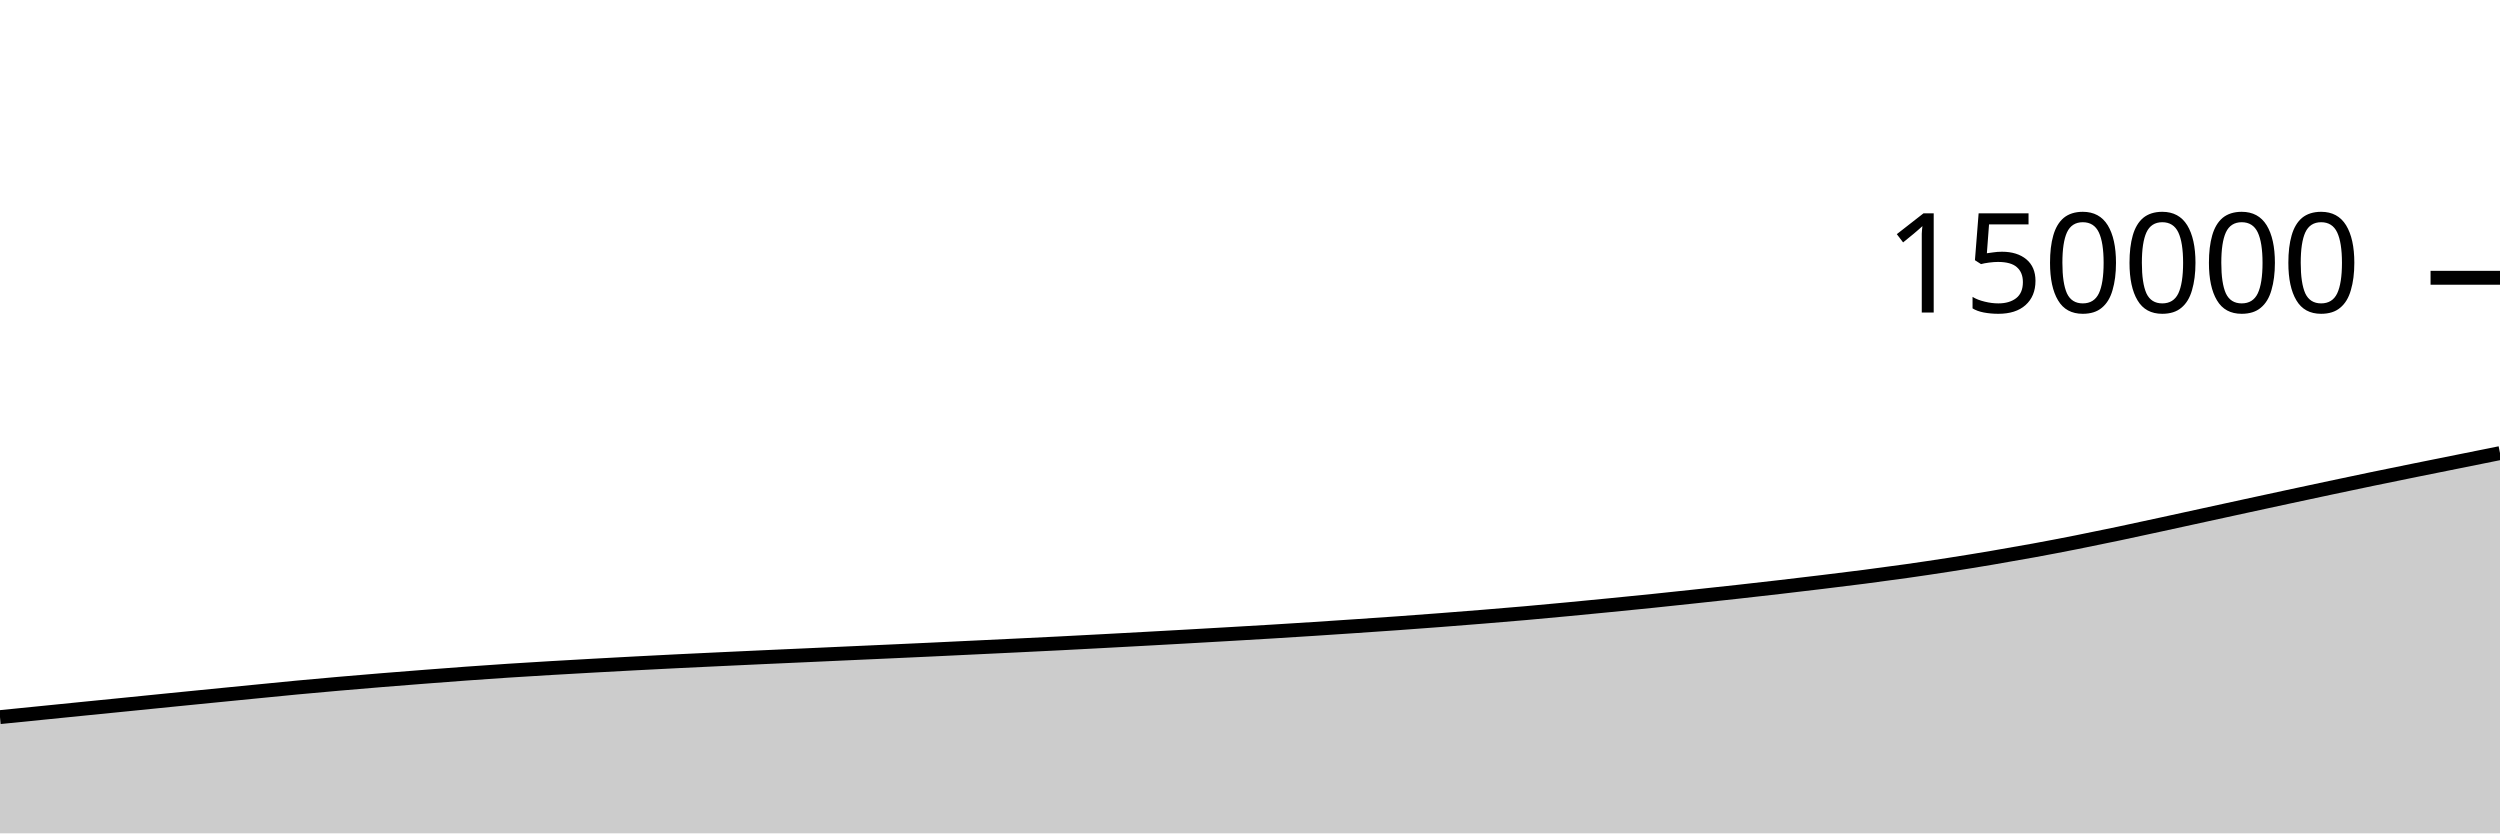
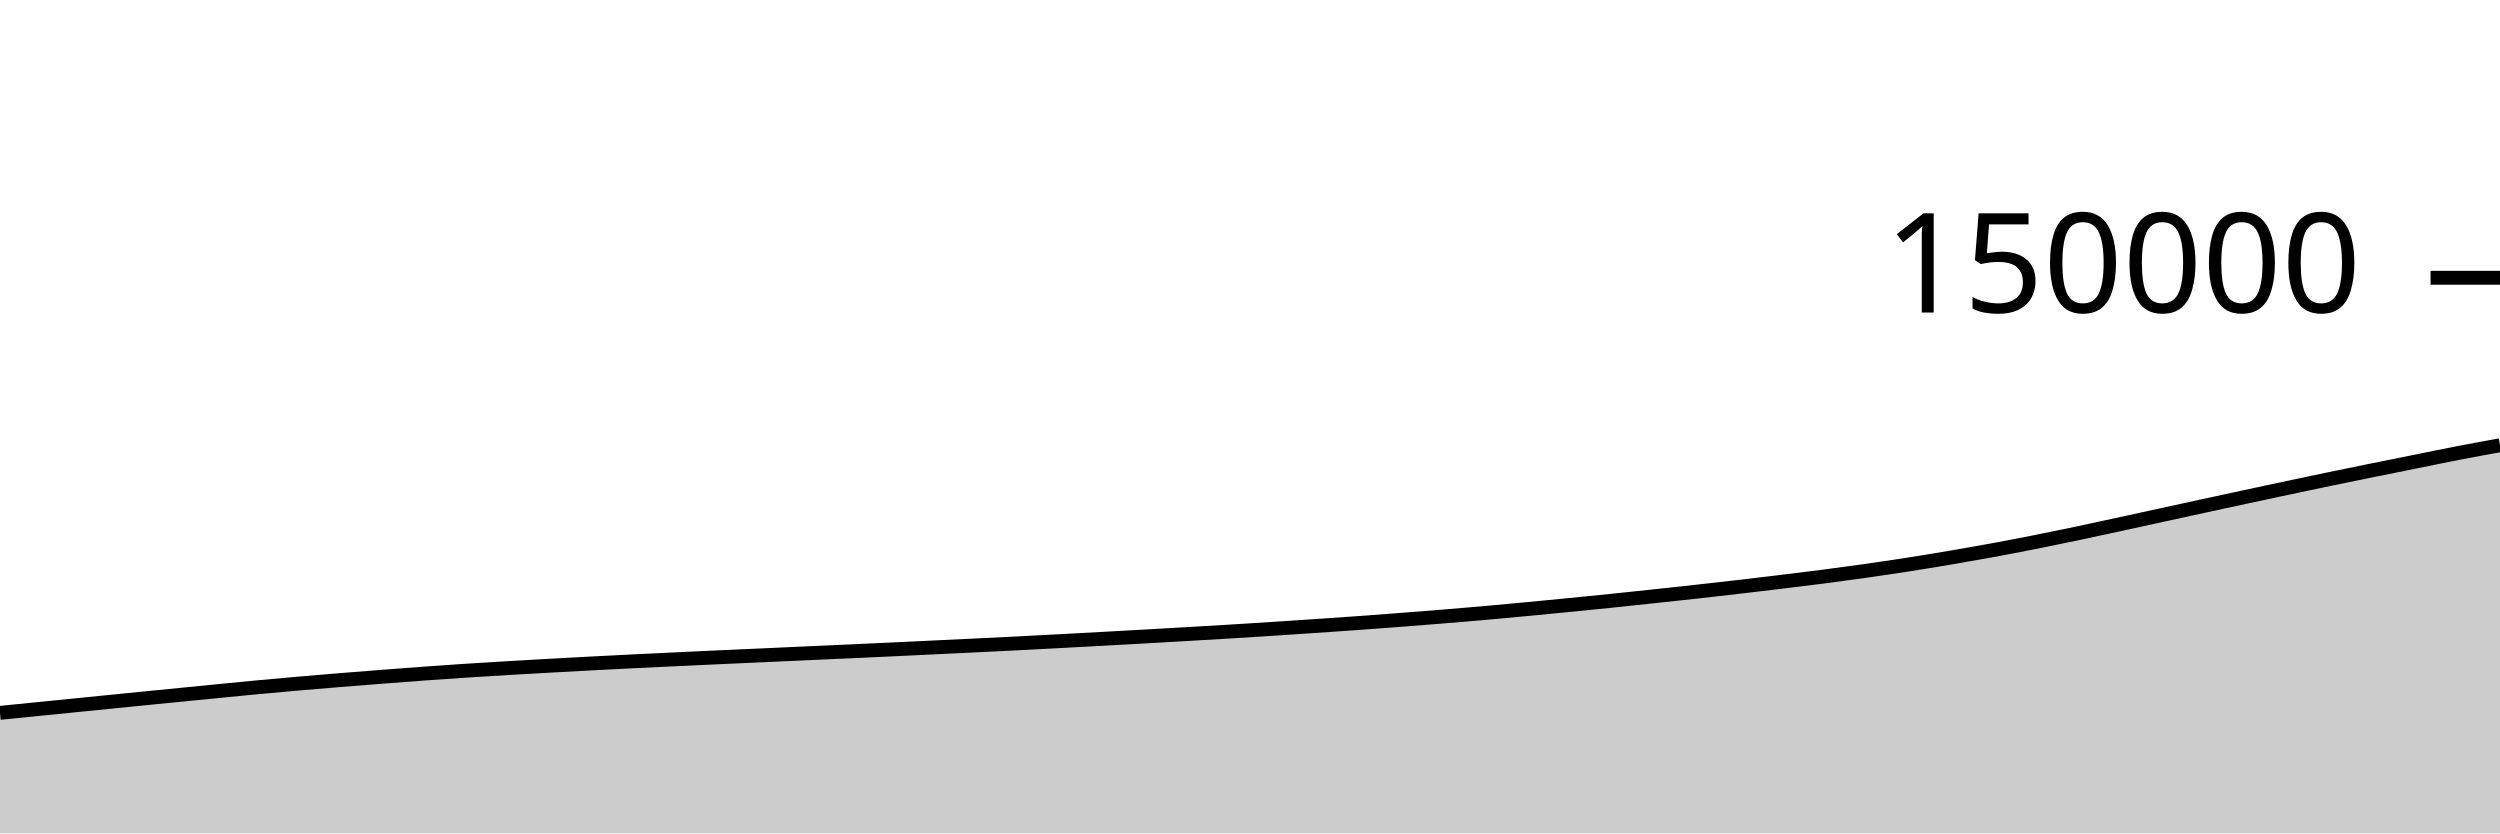
<svg xmlns="http://www.w3.org/2000/svg" viewBox="0 0 180 60">
  <g transform="translate(0,20)">
-     <path class="area" fill="rgba(0, 0, 0, 0.2)" d="M0,31.632C1.017,31.53,2.034,31.429,3.051,31.326C4.068,31.224,5.085,31.121,6.102,31.019C7.119,30.917,8.136,30.816,9.153,30.715C10.169,30.613,11.186,30.51,12.203,30.408C13.22,30.307,14.237,30.206,15.254,30.105C16.271,30.004,17.288,29.904,18.305,29.804C19.322,29.704,20.339,29.6,21.356,29.505C22.373,29.409,23.39,29.318,24.407,29.23C25.424,29.141,26.441,29.056,27.458,28.973C28.475,28.89,29.492,28.81,30.508,28.731C31.525,28.653,32.542,28.574,33.559,28.5C34.576,28.426,35.593,28.355,36.61,28.289C37.627,28.222,38.644,28.162,39.661,28.101C40.678,28.041,41.695,27.984,42.712,27.927C43.729,27.871,44.746,27.815,45.763,27.762C46.78,27.708,47.797,27.656,48.814,27.606C49.831,27.556,50.847,27.508,51.864,27.461C52.881,27.413,53.898,27.365,54.915,27.319C55.932,27.273,56.949,27.228,57.966,27.182C58.983,27.136,60,27.089,61.017,27.043C62.034,26.997,63.051,26.953,64.068,26.906C65.085,26.86,66.102,26.813,67.119,26.766C68.136,26.718,69.153,26.668,70.169,26.62C71.186,26.571,72.203,26.523,73.22,26.474C74.237,26.425,75.254,26.376,76.271,26.324C77.288,26.273,78.305,26.218,79.322,26.164C80.339,26.11,81.356,26.055,82.373,25.999C83.39,25.944,84.407,25.888,85.424,25.83C86.441,25.773,87.458,25.714,88.475,25.655C89.492,25.596,90.508,25.538,91.525,25.476C92.542,25.414,93.559,25.35,94.576,25.284C95.593,25.218,96.61,25.149,97.627,25.081C98.644,25.012,99.661,24.944,100.678,24.871C101.695,24.798,102.712,24.722,103.729,24.644C104.746,24.566,105.763,24.486,106.78,24.403C107.797,24.32,108.814,24.236,109.831,24.147C110.847,24.057,111.864,23.962,112.881,23.866C113.898,23.77,114.915,23.671,115.932,23.571C116.949,23.471,117.966,23.371,118.983,23.266C120,23.161,121.017,23.052,122.034,22.943C123.051,22.834,124.068,22.726,125.085,22.613C126.102,22.501,127.119,22.385,128.136,22.267C129.153,22.149,130.169,22.028,131.186,21.905C132.203,21.781,133.22,21.659,134.237,21.527C135.254,21.395,136.271,21.259,137.288,21.115C138.305,20.97,139.322,20.82,140.339,20.661C141.356,20.503,142.373,20.337,143.39,20.165C144.407,19.993,145.424,19.814,146.441,19.628C147.458,19.441,148.475,19.247,149.492,19.045C150.508,18.844,151.525,18.634,152.542,18.42C153.559,18.207,154.576,17.983,155.593,17.763C156.61,17.542,157.627,17.319,158.644,17.097C159.661,16.875,160.678,16.653,161.695,16.432C162.712,16.211,163.729,15.991,164.746,15.772C165.763,15.553,166.78,15.335,167.797,15.119C168.814,14.904,169.831,14.688,170.847,14.477C171.864,14.266,172.881,14.059,173.898,13.853C174.915,13.647,175.932,13.444,176.949,13.239C177.966,13.034,178.983,12.829,180,12.624L180,40C178.983,40,177.966,40,176.949,40C175.932,40,174.915,40,173.898,40C172.881,40,171.864,40,170.847,40C169.831,40,168.814,40,167.797,40C166.78,40,165.763,40,164.746,40C163.729,40,162.712,40,161.695,40C160.678,40,159.661,40,158.644,40C157.627,40,156.61,40,155.593,40C154.576,40,153.559,40,152.542,40C151.525,40,150.508,40,149.492,40C148.475,40,147.458,40,146.441,40C145.424,40,144.407,40,143.39,40C142.373,40,141.356,40,140.339,40C139.322,40,138.305,40,137.288,40C136.271,40,135.254,40,134.237,40C133.22,40,132.203,40,131.186,40C130.169,40,129.153,40,128.136,40C127.119,40,126.102,40,125.085,40C124.068,40,123.051,40,122.034,40C121.017,40,120,40,118.983,40C117.966,40,116.949,40,115.932,40C114.915,40,113.898,40,112.881,40C111.864,40,110.847,40,109.831,40C108.814,40,107.797,40,106.78,40C105.763,40,104.746,40,103.729,40C102.712,40,101.695,40,100.678,40C99.661,40,98.644,40,97.627,40C96.61,40,95.593,40,94.576,40C93.559,40,92.542,40,91.525,40C90.508,40,89.492,40,88.475,40C87.458,40,86.441,40,85.424,40C84.407,40,83.39,40,82.373,40C81.356,40,80.339,40,79.322,40C78.305,40,77.288,40,76.271,40C75.254,40,74.237,40,73.22,40C72.203,40,71.186,40,70.169,40C69.153,40,68.136,40,67.119,40C66.102,40,65.085,40,64.068,40C63.051,40,62.034,40,61.017,40C60,40,58.983,40,57.966,40C56.949,40,55.932,40,54.915,40C53.898,40,52.881,40,51.864,40C50.847,40,49.831,40,48.814,40C47.797,40,46.78,40,45.763,40C44.746,40,43.729,40,42.712,40C41.695,40,40.678,40,39.661,40C38.644,40,37.627,40,36.61,40C35.593,40,34.576,40,33.559,40C32.542,40,31.525,40,30.508,40C29.492,40,28.475,40,27.458,40C26.441,40,25.424,40,24.407,40C23.39,40,22.373,40,21.356,40C20.339,40,19.322,40,18.305,40C17.288,40,16.271,40,15.254,40C14.237,40,13.22,40,12.203,40C11.186,40,10.169,40,9.153,40C8.136,40,7.119,40,6.102,40C5.085,40,4.068,40,3.051,40C2.034,40,1.017,40,0,40Z" />
-     <path class="line" stroke="black" fill="none" d="M0,31.632C1.017,31.53,2.034,31.429,3.051,31.326C4.068,31.224,5.085,31.121,6.102,31.019C7.119,30.917,8.136,30.816,9.153,30.715C10.169,30.613,11.186,30.51,12.203,30.408C13.22,30.307,14.237,30.206,15.254,30.105C16.271,30.004,17.288,29.904,18.305,29.804C19.322,29.704,20.339,29.6,21.356,29.505C22.373,29.409,23.39,29.318,24.407,29.23C25.424,29.141,26.441,29.056,27.458,28.973C28.475,28.89,29.492,28.81,30.508,28.731C31.525,28.653,32.542,28.574,33.559,28.5C34.576,28.426,35.593,28.355,36.61,28.289C37.627,28.222,38.644,28.162,39.661,28.101C40.678,28.041,41.695,27.984,42.712,27.927C43.729,27.871,44.746,27.815,45.763,27.762C46.78,27.708,47.797,27.656,48.814,27.606C49.831,27.556,50.847,27.508,51.864,27.461C52.881,27.413,53.898,27.365,54.915,27.319C55.932,27.273,56.949,27.228,57.966,27.182C58.983,27.136,60,27.089,61.017,27.043C62.034,26.997,63.051,26.953,64.068,26.906C65.085,26.86,66.102,26.813,67.119,26.766C68.136,26.718,69.153,26.668,70.169,26.62C71.186,26.571,72.203,26.523,73.22,26.474C74.237,26.425,75.254,26.376,76.271,26.324C77.288,26.273,78.305,26.218,79.322,26.164C80.339,26.11,81.356,26.055,82.373,25.999C83.39,25.944,84.407,25.888,85.424,25.83C86.441,25.773,87.458,25.714,88.475,25.655C89.492,25.596,90.508,25.538,91.525,25.476C92.542,25.414,93.559,25.35,94.576,25.284C95.593,25.218,96.61,25.149,97.627,25.081C98.644,25.012,99.661,24.944,100.678,24.871C101.695,24.798,102.712,24.722,103.729,24.644C104.746,24.566,105.763,24.486,106.78,24.403C107.797,24.32,108.814,24.236,109.831,24.147C110.847,24.057,111.864,23.962,112.881,23.866C113.898,23.77,114.915,23.671,115.932,23.571C116.949,23.471,117.966,23.371,118.983,23.266C120,23.161,121.017,23.052,122.034,22.943C123.051,22.834,124.068,22.726,125.085,22.613C126.102,22.501,127.119,22.385,128.136,22.267C129.153,22.149,130.169,22.028,131.186,21.905C132.203,21.781,133.22,21.659,134.237,21.527C135.254,21.395,136.271,21.259,137.288,21.115C138.305,20.97,139.322,20.82,140.339,20.661C141.356,20.503,142.373,20.337,143.39,20.165C144.407,19.993,145.424,19.814,146.441,19.628C147.458,19.441,148.475,19.247,149.492,19.045C150.508,18.844,151.525,18.634,152.542,18.42C153.559,18.207,154.576,17.983,155.593,17.763C156.61,17.542,157.627,17.319,158.644,17.097C159.661,16.875,160.678,16.653,161.695,16.432C162.712,16.211,163.729,15.991,164.746,15.772C165.763,15.553,166.78,15.335,167.797,15.119C168.814,14.904,169.831,14.688,170.847,14.477C171.864,14.266,172.881,14.059,173.898,13.853C174.915,13.647,175.932,13.444,176.949,13.239C177.966,13.034,178.983,12.829,180,12.624" />
+     <path class="area" fill="rgba(0, 0, 0, 0.2)" d="M0,31.326C1.017,31.224,2.034,31.121,3.051,31.019C4.068,30.917,5.085,30.816,6.102,30.715C7.119,30.613,8.136,30.51,9.153,30.408C10.169,30.307,11.186,30.206,12.203,30.105C13.22,30.004,14.237,29.904,15.254,29.804C16.271,29.704,17.288,29.6,18.305,29.505C19.322,29.409,20.339,29.318,21.356,29.23C22.373,29.141,23.39,29.056,24.407,28.973C25.424,28.89,26.441,28.81,27.458,28.731C28.475,28.653,29.492,28.574,30.508,28.5C31.525,28.426,32.542,28.355,33.559,28.289C34.576,28.222,35.593,28.162,36.61,28.101C37.627,28.041,38.644,27.984,39.661,27.927C40.678,27.871,41.695,27.815,42.712,27.762C43.729,27.708,44.746,27.656,45.763,27.606C46.78,27.556,47.797,27.508,48.814,27.461C49.831,27.413,50.847,27.365,51.864,27.319C52.881,27.273,53.898,27.228,54.915,27.182C55.932,27.136,56.949,27.089,57.966,27.043C58.983,26.997,60,26.953,61.017,26.906C62.034,26.86,63.051,26.813,64.068,26.766C65.085,26.718,66.102,26.668,67.119,26.62C68.136,26.571,69.153,26.523,70.169,26.474C71.186,26.425,72.203,26.376,73.22,26.324C74.237,26.273,75.254,26.218,76.271,26.164C77.288,26.11,78.305,26.055,79.322,25.999C80.339,25.944,81.356,25.888,82.373,25.83C83.39,25.773,84.407,25.714,85.424,25.655C86.441,25.596,87.458,25.538,88.475,25.476C89.492,25.414,90.508,25.35,91.525,25.284C92.542,25.218,93.559,25.149,94.576,25.081C95.593,25.012,96.61,24.944,97.627,24.871C98.644,24.798,99.661,24.722,100.678,24.644C101.695,24.566,102.712,24.486,103.729,24.403C104.746,24.32,105.763,24.236,106.78,24.147C107.797,24.057,108.814,23.962,109.831,23.866C110.847,23.77,111.864,23.671,112.881,23.571C113.898,23.471,114.915,23.371,115.932,23.266C116.949,23.161,117.966,23.052,118.983,22.943C120,22.834,121.017,22.726,122.034,22.613C123.051,22.501,124.068,22.385,125.085,22.267C126.102,22.149,127.119,22.028,128.136,21.905C129.153,21.781,130.169,21.659,131.186,21.527C132.203,21.395,133.22,21.259,134.237,21.115C135.254,20.97,136.271,20.82,137.288,20.661C138.305,20.503,139.322,20.337,140.339,20.165C141.356,19.993,142.373,19.814,143.39,19.628C144.407,19.441,145.424,19.247,146.441,19.045C147.458,18.844,148.475,18.634,149.492,18.42C150.508,18.207,151.525,17.983,152.542,17.763C153.559,17.542,154.576,17.319,155.593,17.097C156.61,16.875,157.627,16.653,158.644,16.432C159.661,16.211,160.678,15.991,161.695,15.772C162.712,15.553,163.729,15.335,164.746,15.119C165.763,14.904,166.78,14.688,167.797,14.477C168.814,14.266,169.831,14.059,170.847,13.853C171.864,13.647,172.881,13.444,173.898,13.239C174.915,13.034,175.932,12.821,176.949,12.624C177.966,12.427,178.983,12.243,180,12.058L180,40C178.983,40,177.966,40,176.949,40C175.932,40,174.915,40,173.898,40C172.881,40,171.864,40,170.847,40C169.831,40,168.814,40,167.797,40C166.78,40,165.763,40,164.746,40C163.729,40,162.712,40,161.695,40C160.678,40,159.661,40,158.644,40C157.627,40,156.61,40,155.593,40C154.576,40,153.559,40,152.542,40C151.525,40,150.508,40,149.492,40C148.475,40,147.458,40,146.441,40C145.424,40,144.407,40,143.39,40C142.373,40,141.356,40,140.339,40C139.322,40,138.305,40,137.288,40C136.271,40,135.254,40,134.237,40C133.22,40,132.203,40,131.186,40C130.169,40,129.153,40,128.136,40C127.119,40,126.102,40,125.085,40C124.068,40,123.051,40,122.034,40C121.017,40,120,40,118.983,40C117.966,40,116.949,40,115.932,40C114.915,40,113.898,40,112.881,40C111.864,40,110.847,40,109.831,40C108.814,40,107.797,40,106.78,40C105.763,40,104.746,40,103.729,40C102.712,40,101.695,40,100.678,40C99.661,40,98.644,40,97.627,40C96.61,40,95.593,40,94.576,40C93.559,40,92.542,40,91.525,40C90.508,40,89.492,40,88.475,40C87.458,40,86.441,40,85.424,40C84.407,40,83.39,40,82.373,40C81.356,40,80.339,40,79.322,40C78.305,40,77.288,40,76.271,40C75.254,40,74.237,40,73.22,40C72.203,40,71.186,40,70.169,40C69.153,40,68.136,40,67.119,40C66.102,40,65.085,40,64.068,40C63.051,40,62.034,40,61.017,40C60,40,58.983,40,57.966,40C56.949,40,55.932,40,54.915,40C53.898,40,52.881,40,51.864,40C50.847,40,49.831,40,48.814,40C47.797,40,46.78,40,45.763,40C44.746,40,43.729,40,42.712,40C41.695,40,40.678,40,39.661,40C38.644,40,37.627,40,36.61,40C35.593,40,34.576,40,33.559,40C32.542,40,31.525,40,30.508,40C29.492,40,28.475,40,27.458,40C26.441,40,25.424,40,24.407,40C23.39,40,22.373,40,21.356,40C20.339,40,19.322,40,18.305,40C17.288,40,16.271,40,15.254,40C14.237,40,13.22,40,12.203,40C11.186,40,10.169,40,9.153,40C8.136,40,7.119,40,6.102,40C5.085,40,4.068,40,3.051,40C2.034,40,1.017,40,0,40Z" />
+     <path class="line" stroke="black" fill="none" d="M0,31.326C1.017,31.224,2.034,31.121,3.051,31.019C4.068,30.917,5.085,30.816,6.102,30.715C7.119,30.613,8.136,30.51,9.153,30.408C10.169,30.307,11.186,30.206,12.203,30.105C13.22,30.004,14.237,29.904,15.254,29.804C16.271,29.704,17.288,29.6,18.305,29.505C19.322,29.409,20.339,29.318,21.356,29.23C22.373,29.141,23.39,29.056,24.407,28.973C25.424,28.89,26.441,28.81,27.458,28.731C28.475,28.653,29.492,28.574,30.508,28.5C31.525,28.426,32.542,28.355,33.559,28.289C34.576,28.222,35.593,28.162,36.61,28.101C37.627,28.041,38.644,27.984,39.661,27.927C40.678,27.871,41.695,27.815,42.712,27.762C43.729,27.708,44.746,27.656,45.763,27.606C46.78,27.556,47.797,27.508,48.814,27.461C49.831,27.413,50.847,27.365,51.864,27.319C52.881,27.273,53.898,27.228,54.915,27.182C55.932,27.136,56.949,27.089,57.966,27.043C58.983,26.997,60,26.953,61.017,26.906C62.034,26.86,63.051,26.813,64.068,26.766C65.085,26.718,66.102,26.668,67.119,26.62C68.136,26.571,69.153,26.523,70.169,26.474C71.186,26.425,72.203,26.376,73.22,26.324C74.237,26.273,75.254,26.218,76.271,26.164C77.288,26.11,78.305,26.055,79.322,25.999C80.339,25.944,81.356,25.888,82.373,25.83C83.39,25.773,84.407,25.714,85.424,25.655C86.441,25.596,87.458,25.538,88.475,25.476C89.492,25.414,90.508,25.35,91.525,25.284C92.542,25.218,93.559,25.149,94.576,25.081C95.593,25.012,96.61,24.944,97.627,24.871C98.644,24.798,99.661,24.722,100.678,24.644C101.695,24.566,102.712,24.486,103.729,24.403C104.746,24.32,105.763,24.236,106.78,24.147C107.797,24.057,108.814,23.962,109.831,23.866C110.847,23.77,111.864,23.671,112.881,23.571C113.898,23.471,114.915,23.371,115.932,23.266C116.949,23.161,117.966,23.052,118.983,22.943C120,22.834,121.017,22.726,122.034,22.613C123.051,22.501,124.068,22.385,125.085,22.267C126.102,22.149,127.119,22.028,128.136,21.905C129.153,21.781,130.169,21.659,131.186,21.527C132.203,21.395,133.22,21.259,134.237,21.115C135.254,20.97,136.271,20.82,137.288,20.661C138.305,20.503,139.322,20.337,140.339,20.165C141.356,19.993,142.373,19.814,143.39,19.628C144.407,19.441,145.424,19.247,146.441,19.045C147.458,18.844,148.475,18.634,149.492,18.42C150.508,18.207,151.525,17.983,152.542,17.763C153.559,17.542,154.576,17.319,155.593,17.097C156.61,16.875,157.627,16.653,158.644,16.432C159.661,16.211,160.678,15.991,161.695,15.772C162.712,15.553,163.729,15.335,164.746,15.119C165.763,14.904,166.78,14.688,167.797,14.477C168.814,14.266,169.831,14.059,170.847,13.853C171.864,13.647,172.881,13.444,173.898,13.239C174.915,13.034,175.932,12.821,176.949,12.624C177.966,12.427,178.983,12.243,180,12.058" />
    <path class="axis-ceiling" stroke-width="1" stroke="black" fill="none" d="M175,0L180,0" />
    <text class="axis-ceiling-label" font-family="sans-serif" text-anchor="end" font-size="10px" x="170" y="2.5">150000</text>
  </g>
</svg>
